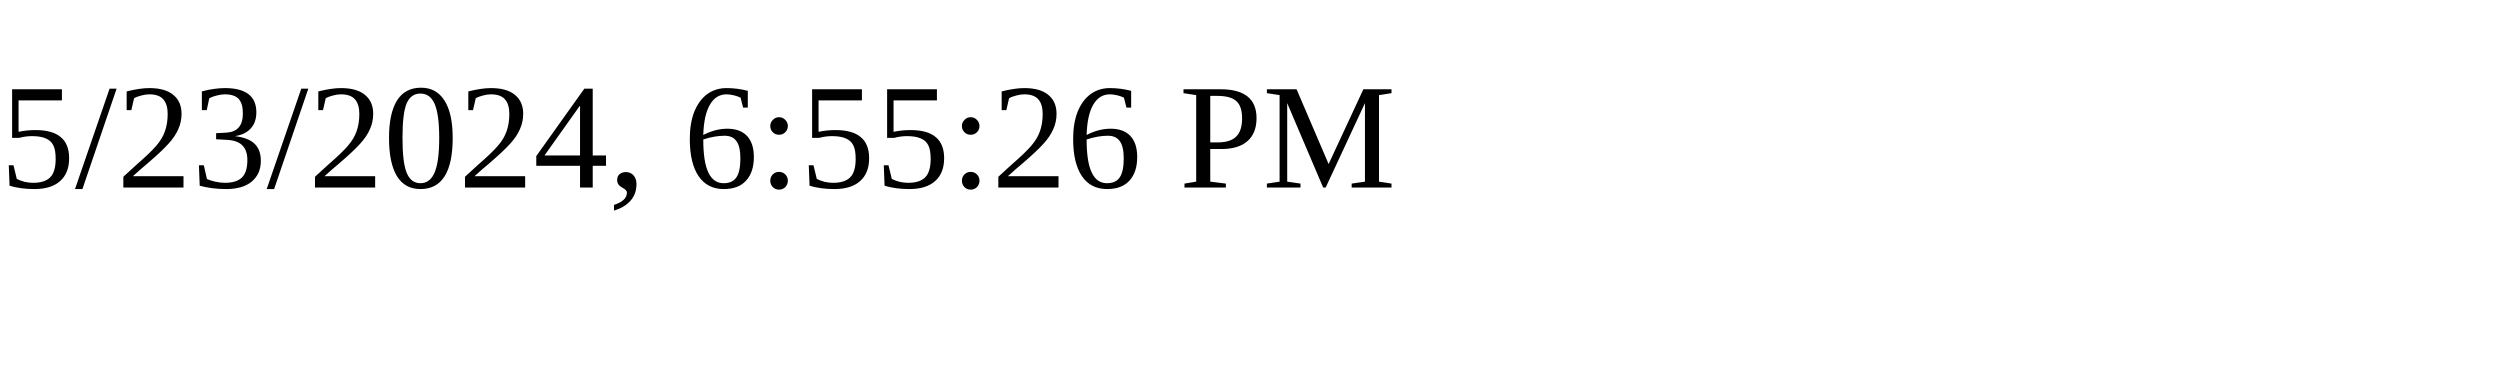
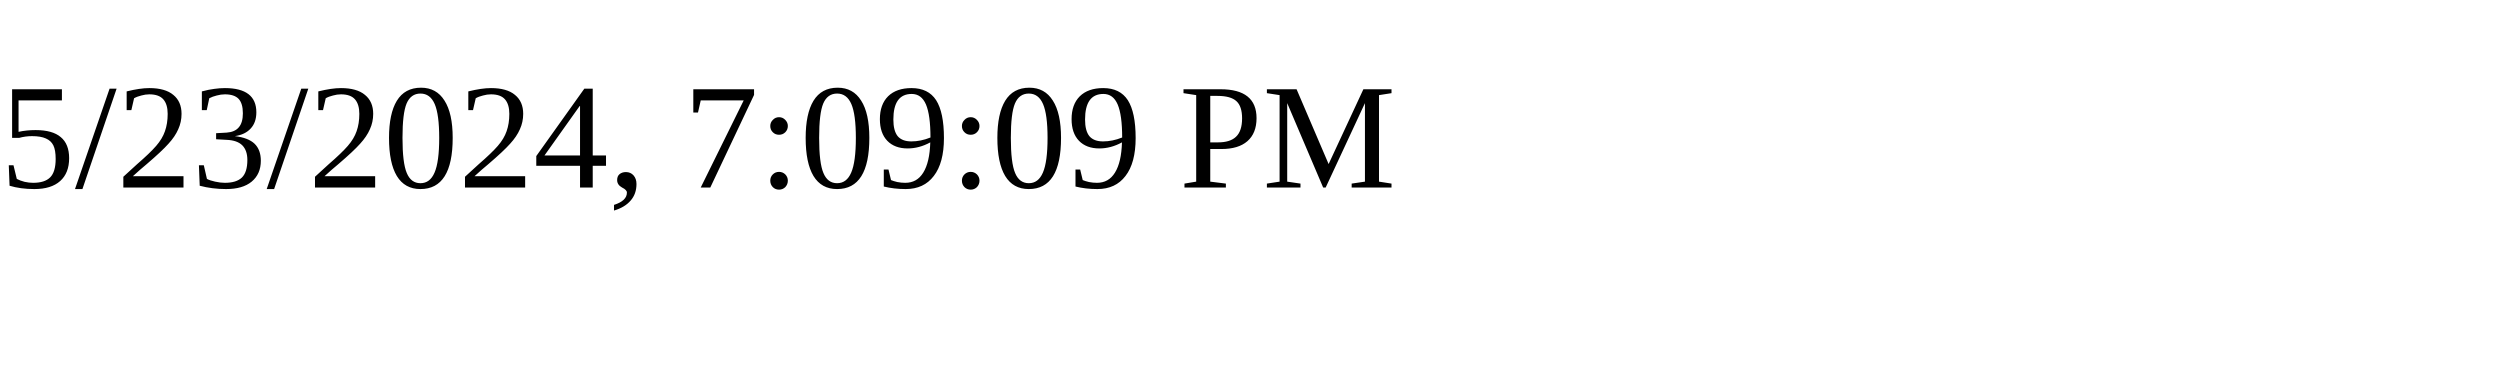
<svg xmlns="http://www.w3.org/2000/svg" height="30" width="200">
-   <text x="0" y="15">5/23/2024, 6:55:26 PM</text>
+   <text x="0" y="15">5/23/2024, 7:09:09 PM</text>
</svg>
